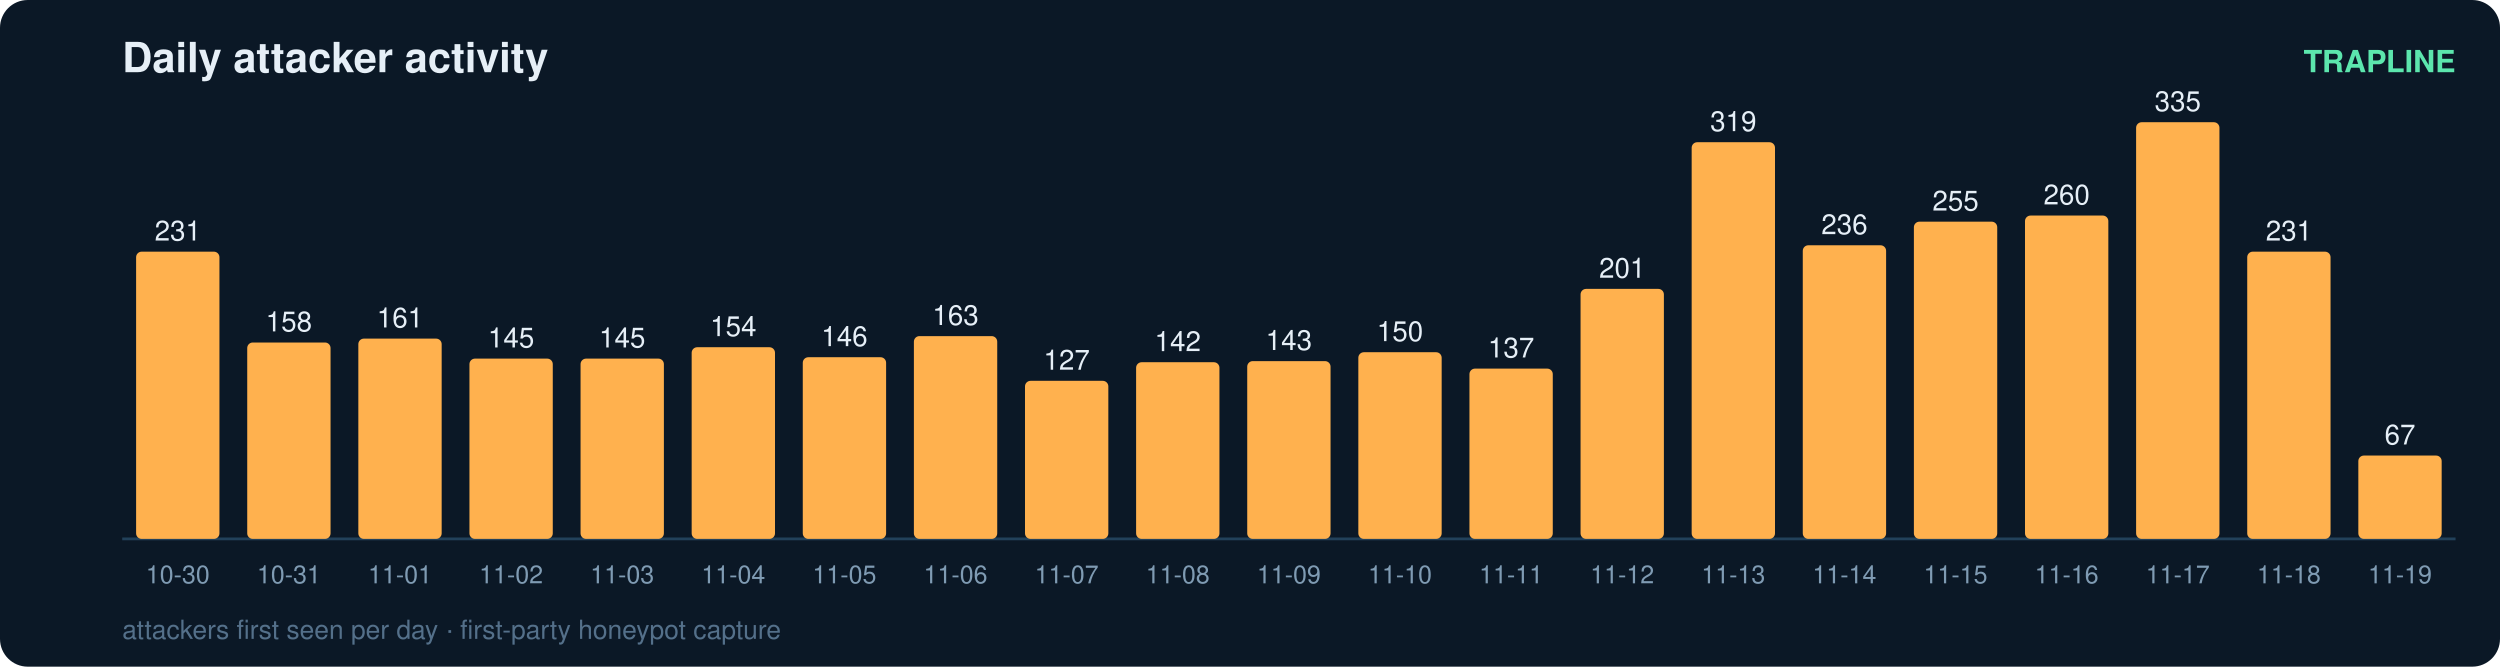
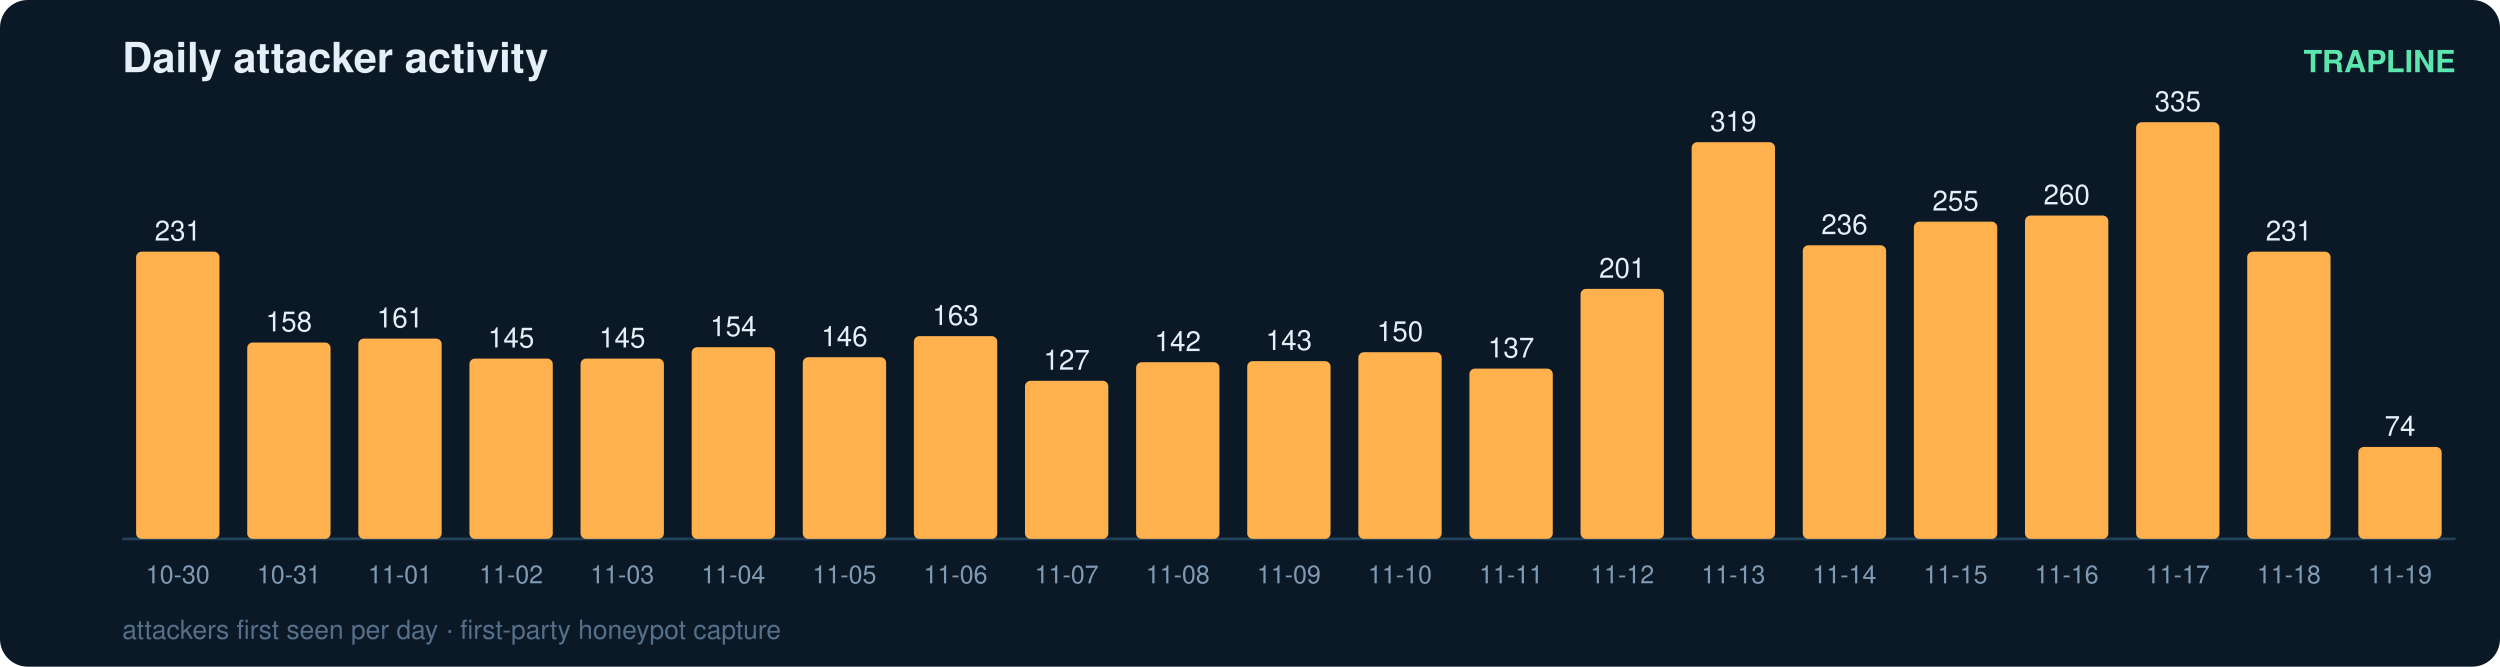
<svg xmlns="http://www.w3.org/2000/svg" width="900" height="240" viewBox="0 0 900 240" font-family="ui-sans-serif,Segoe UI,Helvetica,Arial">
  <rect width="900" height="240" rx="10" fill="#0b1826" />
  <text x="44" y="26" fill="#e6eff7" font-size="15" font-weight="700">Daily attacker activity</text>
  <text x="884" y="26" fill="#5ce6ad" font-size="11" text-anchor="end" font-weight="600">TRAPLINE</text>
  <line x1="44" y1="194" x2="884" y2="194" stroke="#22415a" stroke-width="1" />
  <rect x="49" y="90.6" width="30" height="103.4" rx="2" fill="#ffb14e" />
  <text x="64.0" y="86.6" fill="#e6eff7" font-size="10" text-anchor="middle" font-variant-numeric="tabular-nums">231</text>
  <text x="64.0" y="210.0" fill="#7f9bb3" font-size="9" text-anchor="middle">10-30</text>
  <rect x="89" y="123.3" width="30" height="70.7" rx="2" fill="#ffb14e" />
  <text x="104.0" y="119.3" fill="#e6eff7" font-size="10" text-anchor="middle" font-variant-numeric="tabular-nums">158</text>
  <text x="104.0" y="210.0" fill="#7f9bb3" font-size="9" text-anchor="middle">10-31</text>
  <rect x="129" y="121.9" width="30" height="72.1" rx="2" fill="#ffb14e" />
  <text x="144.0" y="117.9" fill="#e6eff7" font-size="10" text-anchor="middle" font-variant-numeric="tabular-nums">161</text>
  <text x="144.0" y="210.0" fill="#7f9bb3" font-size="9" text-anchor="middle">11-01</text>
  <rect x="169" y="129.1" width="30" height="64.9" rx="2" fill="#ffb14e" />
  <text x="184.0" y="125.1" fill="#e6eff7" font-size="10" text-anchor="middle" font-variant-numeric="tabular-nums">145</text>
  <text x="184.0" y="210.0" fill="#7f9bb3" font-size="9" text-anchor="middle">11-02</text>
  <rect x="209" y="129.1" width="30" height="64.9" rx="2" fill="#ffb14e" />
  <text x="224.0" y="125.1" fill="#e6eff7" font-size="10" text-anchor="middle" font-variant-numeric="tabular-nums">145</text>
  <text x="224.0" y="210.0" fill="#7f9bb3" font-size="9" text-anchor="middle">11-03</text>
  <rect x="249" y="125.0" width="30" height="69.0" rx="2" fill="#ffb14e" />
  <text x="264.0" y="121.0" fill="#e6eff7" font-size="10" text-anchor="middle" font-variant-numeric="tabular-nums">154</text>
  <text x="264.0" y="210.0" fill="#7f9bb3" font-size="9" text-anchor="middle">11-04</text>
  <rect x="289" y="128.6" width="30" height="65.4" rx="2" fill="#ffb14e" />
  <text x="304.0" y="124.6" fill="#e6eff7" font-size="10" text-anchor="middle" font-variant-numeric="tabular-nums">146</text>
  <text x="304.0" y="210.0" fill="#7f9bb3" font-size="9" text-anchor="middle">11-05</text>
  <rect x="329" y="121.0" width="30" height="73.0" rx="2" fill="#ffb14e" />
  <text x="344.0" y="117.0" fill="#e6eff7" font-size="10" text-anchor="middle" font-variant-numeric="tabular-nums">163</text>
  <text x="344.0" y="210.0" fill="#7f9bb3" font-size="9" text-anchor="middle">11-06</text>
  <rect x="369" y="137.1" width="30" height="56.9" rx="2" fill="#ffb14e" />
  <text x="384.0" y="133.1" fill="#e6eff7" font-size="10" text-anchor="middle" font-variant-numeric="tabular-nums">127</text>
  <text x="384.0" y="210.0" fill="#7f9bb3" font-size="9" text-anchor="middle">11-07</text>
  <rect x="409" y="130.4" width="30" height="63.6" rx="2" fill="#ffb14e" />
  <text x="424.0" y="126.4" fill="#e6eff7" font-size="10" text-anchor="middle" font-variant-numeric="tabular-nums">142</text>
  <text x="424.0" y="210.0" fill="#7f9bb3" font-size="9" text-anchor="middle">11-08</text>
  <rect x="449" y="130.0" width="30" height="64.0" rx="2" fill="#ffb14e" />
  <text x="464.0" y="126.0" fill="#e6eff7" font-size="10" text-anchor="middle" font-variant-numeric="tabular-nums">143</text>
  <text x="464.0" y="210.0" fill="#7f9bb3" font-size="9" text-anchor="middle">11-09</text>
  <rect x="489" y="126.8" width="30" height="67.2" rx="2" fill="#ffb14e" />
  <text x="504.0" y="122.8" fill="#e6eff7" font-size="10" text-anchor="middle" font-variant-numeric="tabular-nums">150</text>
  <text x="504.0" y="210.0" fill="#7f9bb3" font-size="9" text-anchor="middle">11-10</text>
  <rect x="529" y="132.7" width="30" height="61.3" rx="2" fill="#ffb14e" />
  <text x="544.0" y="128.7" fill="#e6eff7" font-size="10" text-anchor="middle" font-variant-numeric="tabular-nums">137</text>
  <text x="544.0" y="210.0" fill="#7f9bb3" font-size="9" text-anchor="middle">11-11</text>
  <rect x="569" y="104.0" width="30" height="90.0" rx="2" fill="#ffb14e" />
  <text x="584.0" y="100.0" fill="#e6eff7" font-size="10" text-anchor="middle" font-variant-numeric="tabular-nums">201</text>
  <text x="584.0" y="210.0" fill="#7f9bb3" font-size="9" text-anchor="middle">11-12</text>
  <rect x="609" y="51.2" width="30" height="142.8" rx="2" fill="#ffb14e" />
  <text x="624.0" y="47.2" fill="#e6eff7" font-size="10" text-anchor="middle" font-variant-numeric="tabular-nums">319</text>
  <text x="624.0" y="210.0" fill="#7f9bb3" font-size="9" text-anchor="middle">11-13</text>
  <rect x="649" y="88.3" width="30" height="105.7" rx="2" fill="#ffb14e" />
  <text x="664.0" y="84.3" fill="#e6eff7" font-size="10" text-anchor="middle" font-variant-numeric="tabular-nums">236</text>
  <text x="664.0" y="210.0" fill="#7f9bb3" font-size="9" text-anchor="middle">11-14</text>
  <rect x="689" y="79.8" width="30" height="114.2" rx="2" fill="#ffb14e" />
  <text x="704.0" y="75.8" fill="#e6eff7" font-size="10" text-anchor="middle" font-variant-numeric="tabular-nums">255</text>
  <text x="704.0" y="210.0" fill="#7f9bb3" font-size="9" text-anchor="middle">11-15</text>
  <rect x="729" y="77.6" width="30" height="116.4" rx="2" fill="#ffb14e" />
  <text x="744.0" y="73.6" fill="#e6eff7" font-size="10" text-anchor="middle" font-variant-numeric="tabular-nums">260</text>
  <text x="744.0" y="210.0" fill="#7f9bb3" font-size="9" text-anchor="middle">11-16</text>
  <rect x="769" y="44.0" width="30" height="150.0" rx="2" fill="#ffb14e" />
  <text x="784.0" y="40.0" fill="#e6eff7" font-size="10" text-anchor="middle" font-variant-numeric="tabular-nums">335</text>
  <text x="784.0" y="210.0" fill="#7f9bb3" font-size="9" text-anchor="middle">11-17</text>
  <rect x="809" y="90.6" width="30" height="103.4" rx="2" fill="#ffb14e" />
  <text x="824.0" y="86.6" fill="#e6eff7" font-size="10" text-anchor="middle" font-variant-numeric="tabular-nums">231</text>
  <text x="824.0" y="210.0" fill="#7f9bb3" font-size="9" text-anchor="middle">11-18</text>
-   <rect x="849" y="164.0" width="30" height="30.0" rx="2" fill="#ffb14e" />
-   <text x="864.0" y="160.0" fill="#e6eff7" font-size="10" text-anchor="middle" font-variant-numeric="tabular-nums">67</text>
+   <rect x="849" y="160.9" width="30" height="33.1" rx="2" fill="#ffb14e" />
+   <text x="864.0" y="156.9" fill="#e6eff7" font-size="10" text-anchor="middle" font-variant-numeric="tabular-nums">74</text>
  <text x="864.0" y="210.0" fill="#7f9bb3" font-size="9" text-anchor="middle">11-19</text>
  <text x="44" y="230" fill="#54708a" font-size="9.5">attackers first seen per day · first-party honeypot capture</text>
</svg>
